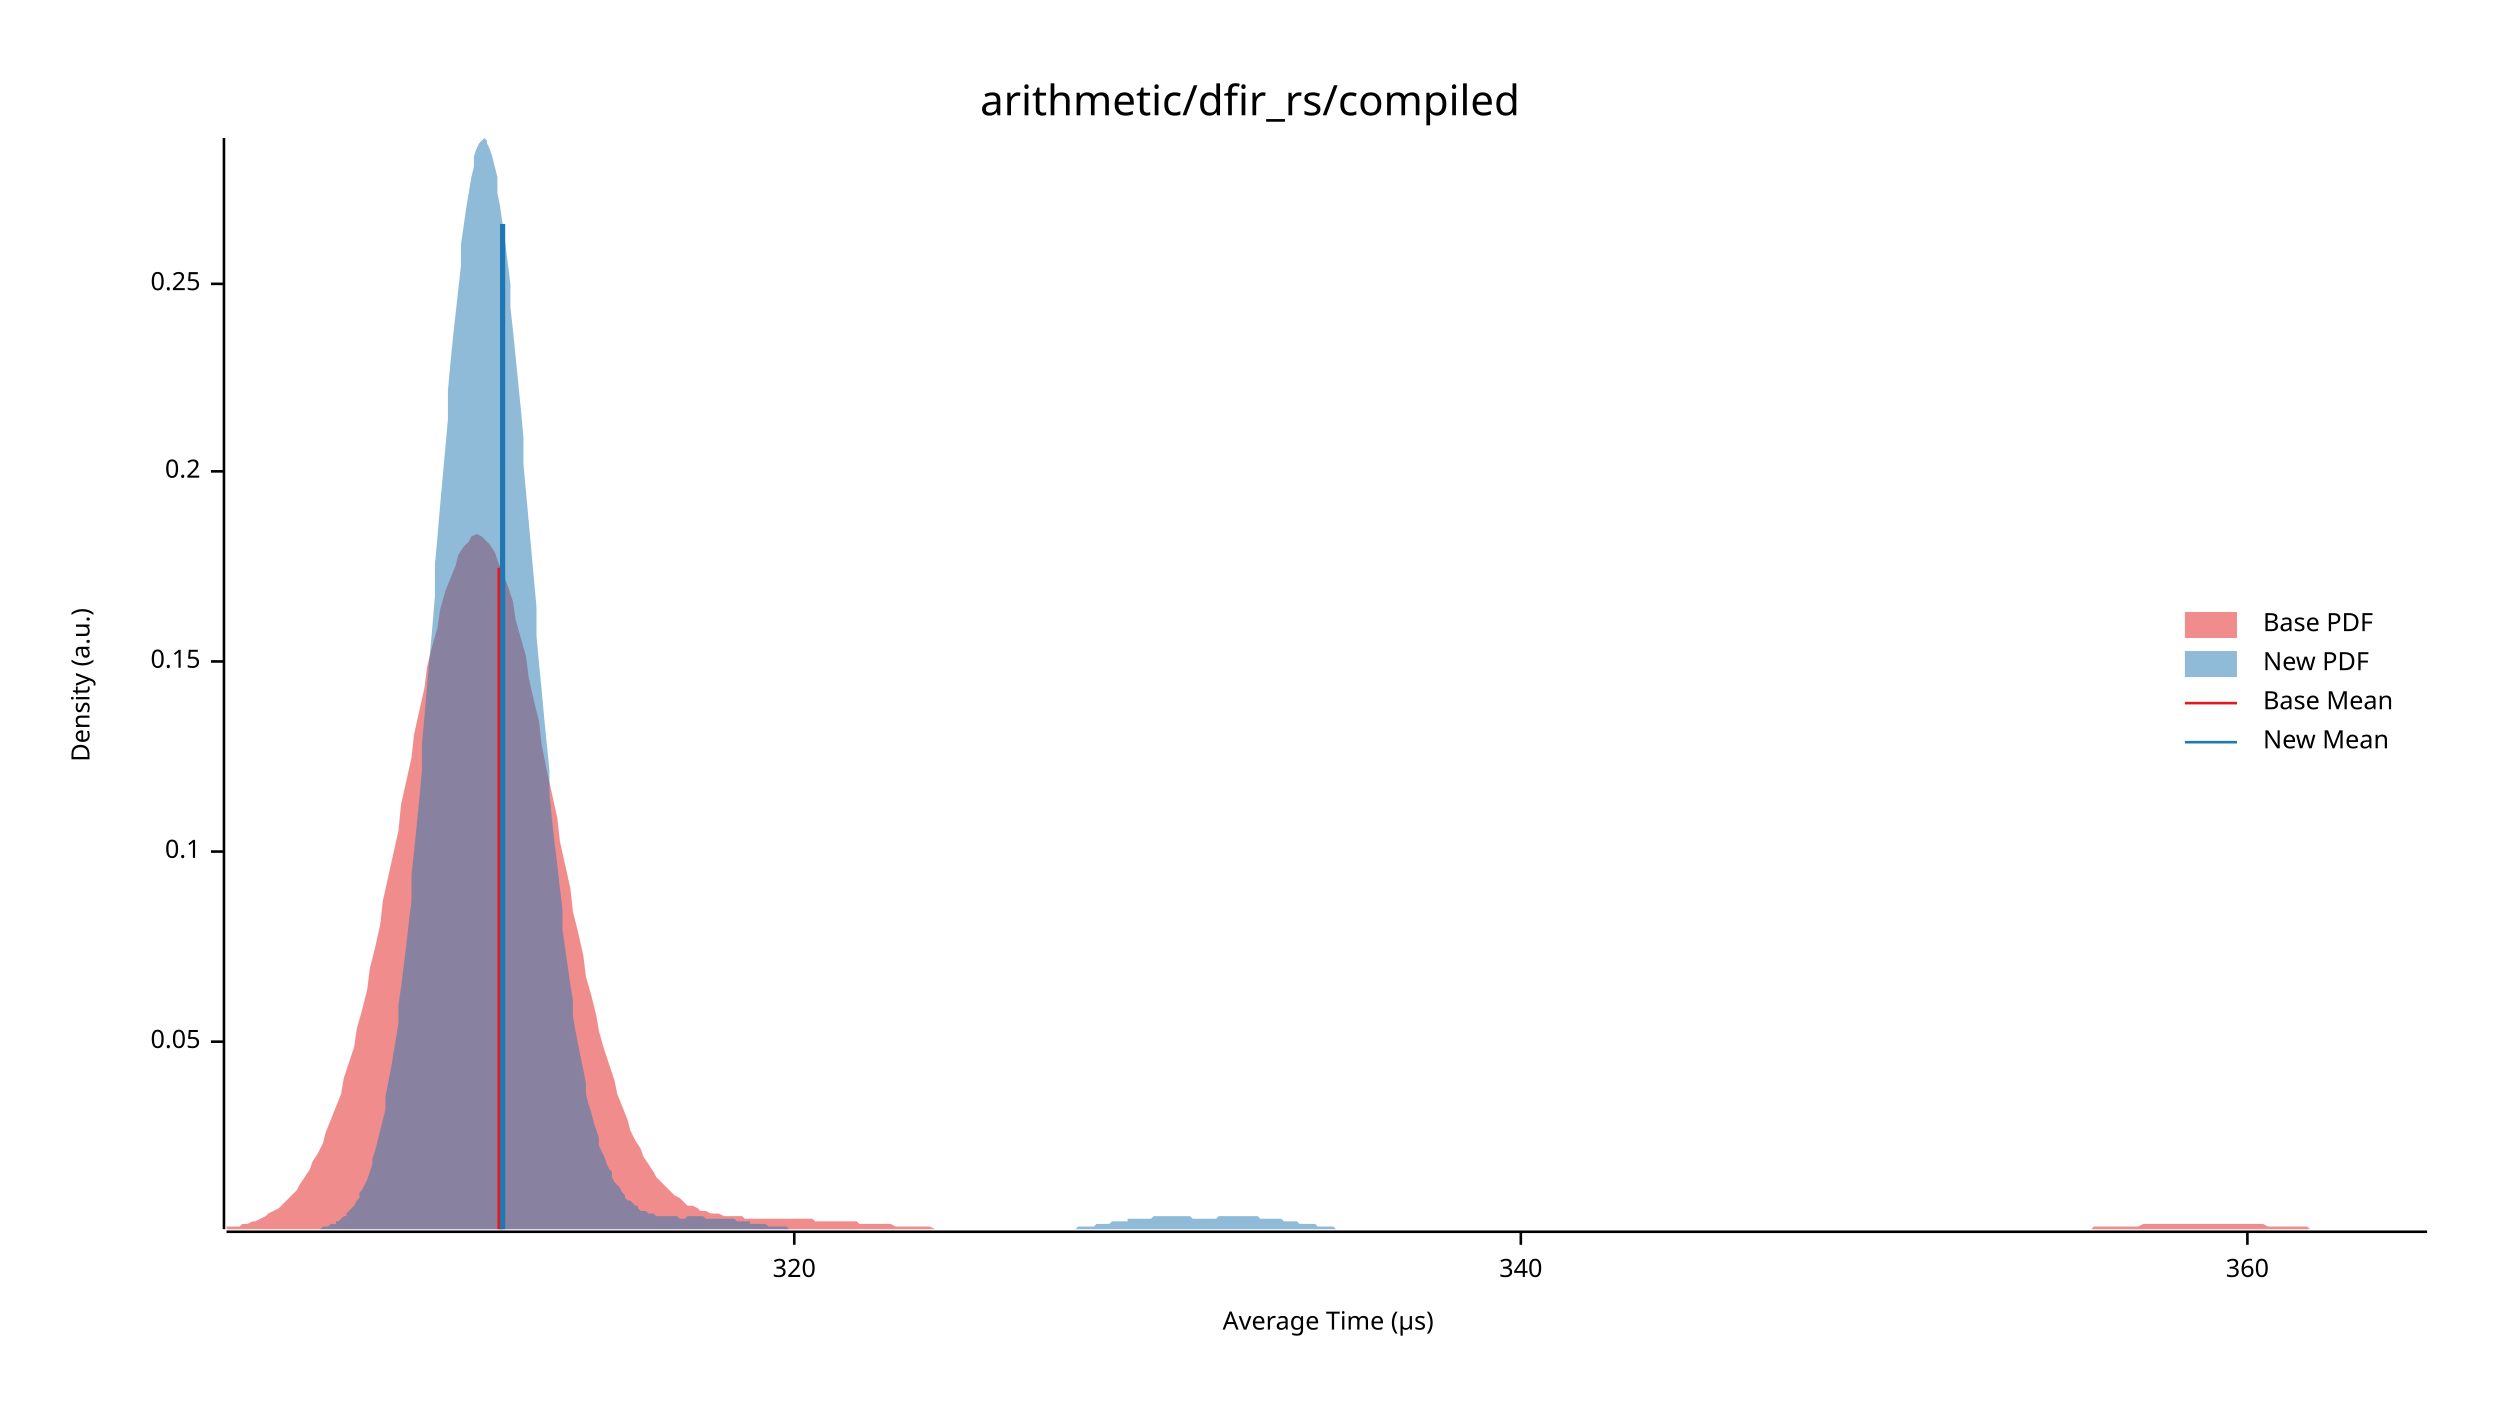
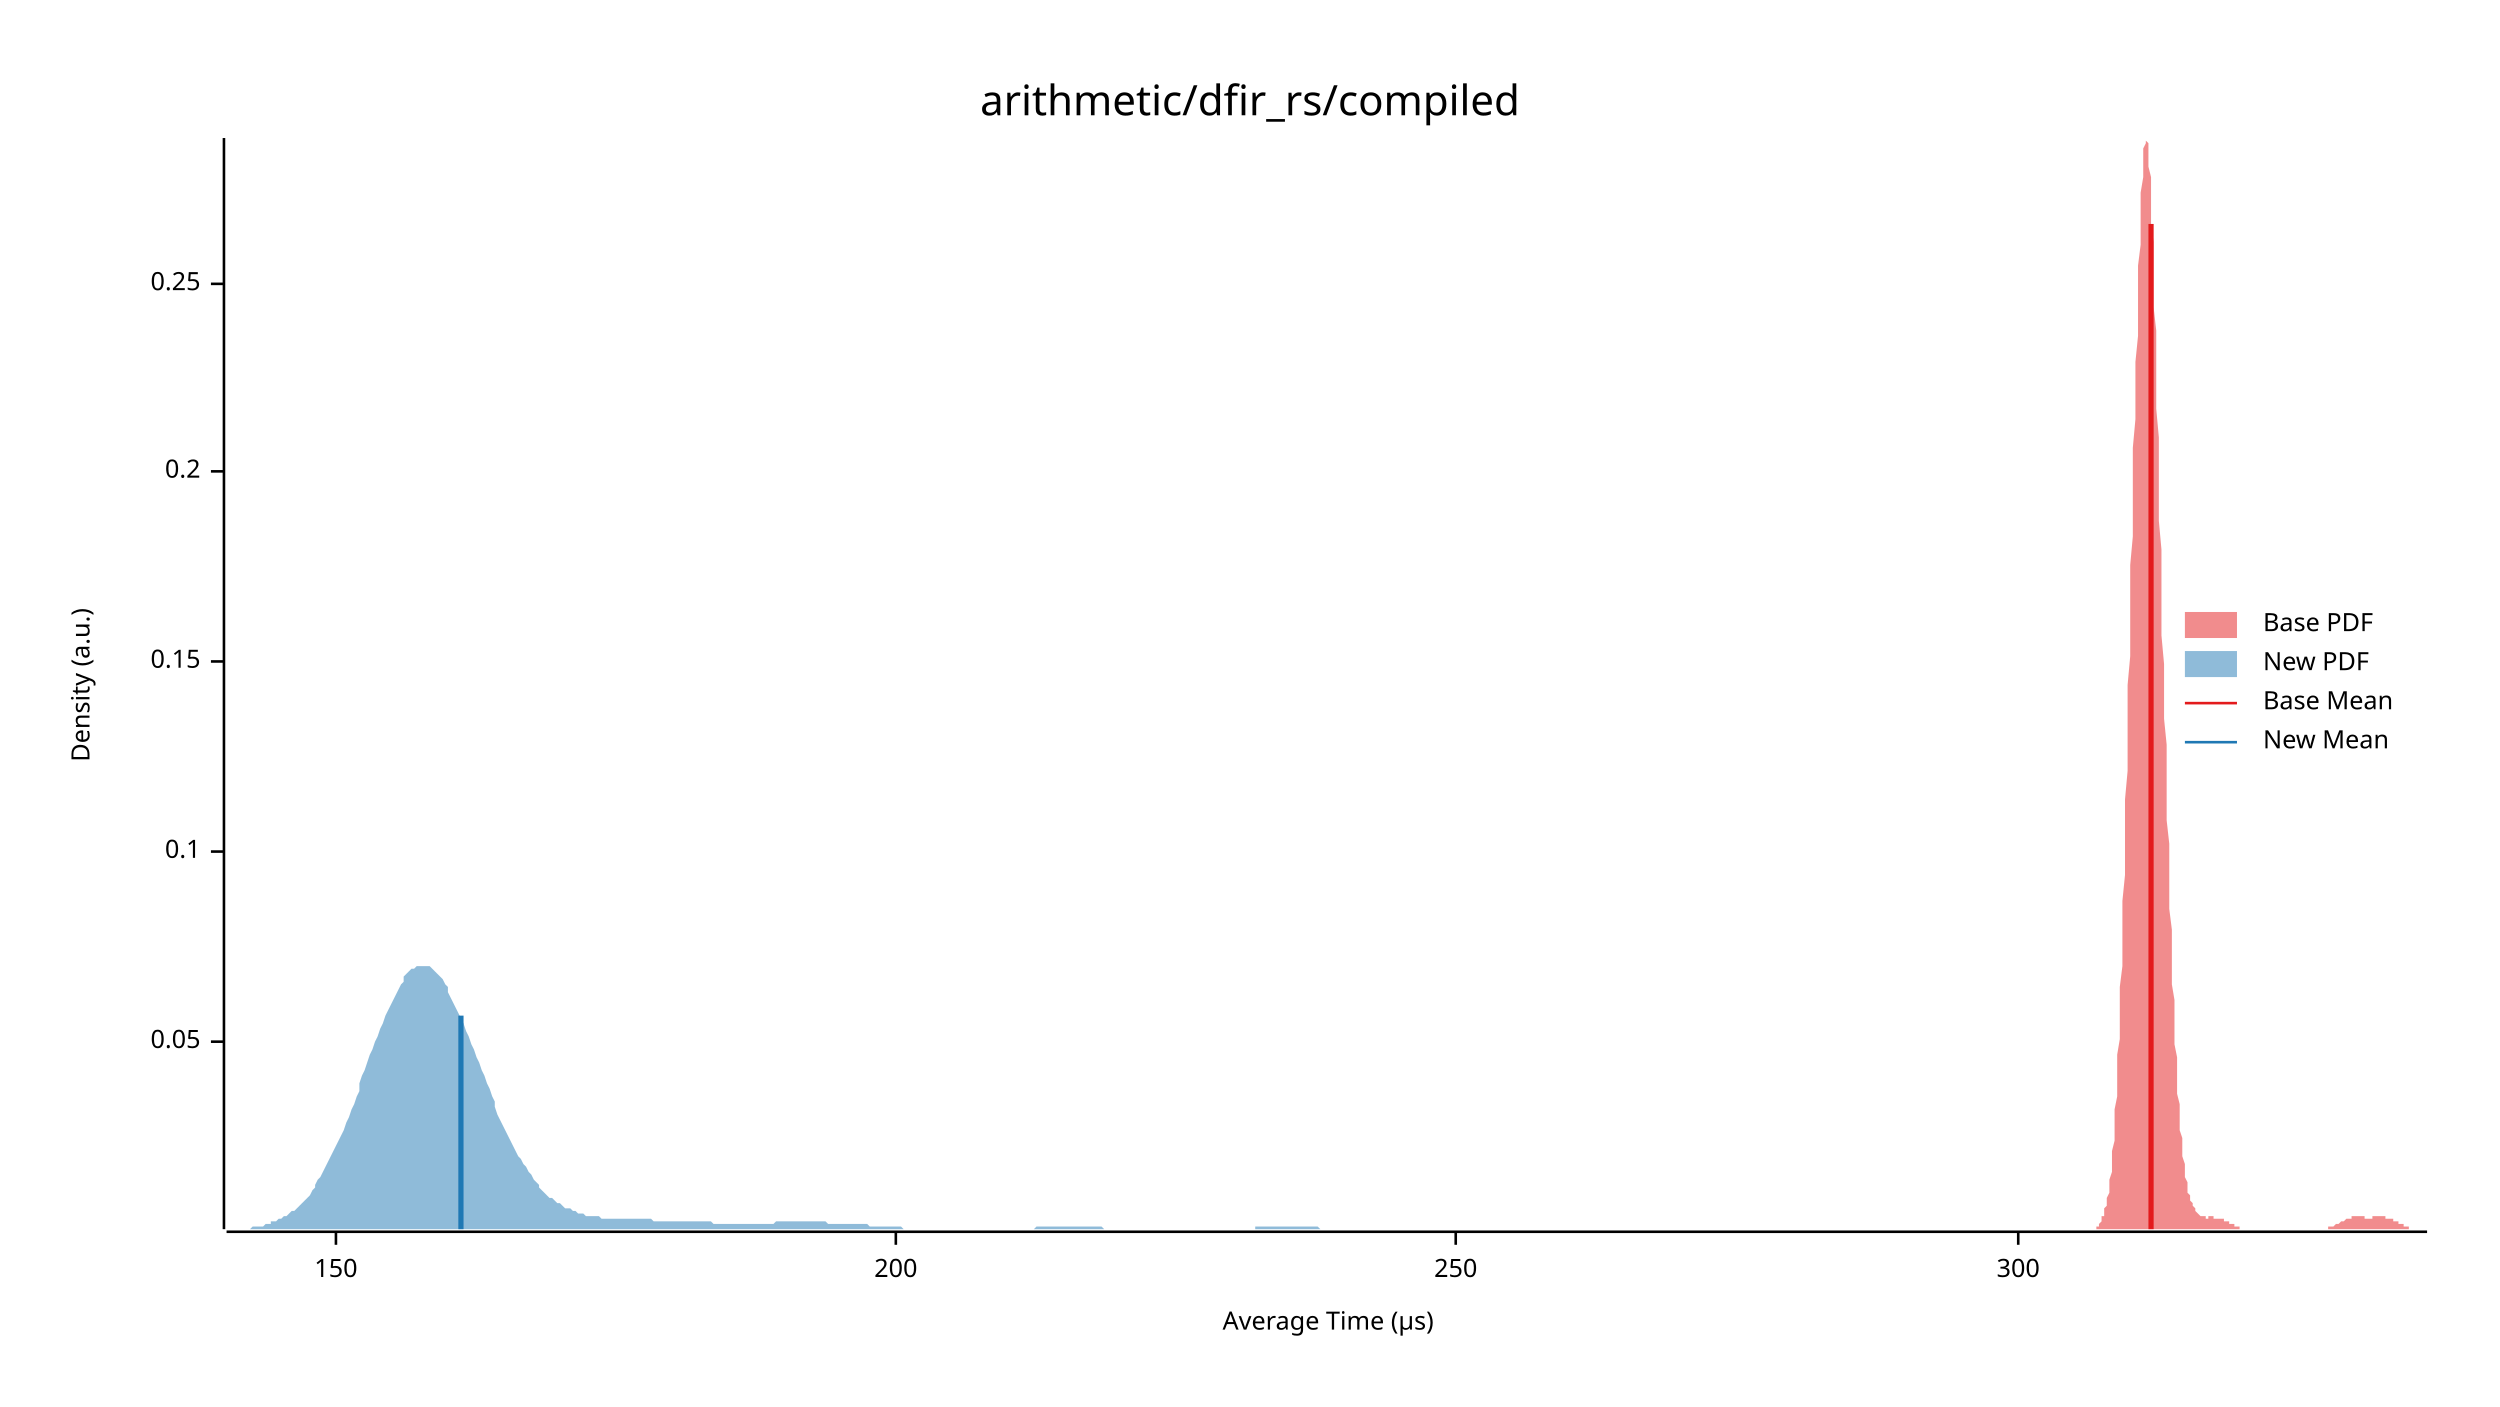
<svg xmlns="http://www.w3.org/2000/svg" width="960" height="540" viewBox="0 0 960 540">
  <text x="480" y="32" dy="0.76em" text-anchor="middle" font-family="sans-serif" font-size="16.129" opacity="1" fill="#000000">
arithmetic/dfir_rs/compiled
</text>
  <text x="27" y="263" dy="0.76em" text-anchor="middle" font-family="sans-serif" font-size="9.677" opacity="1" fill="#000000" transform="rotate(270, 27, 263)">
Density (a.u.)
</text>
  <text x="510" y="513" dy="-0.5ex" text-anchor="middle" font-family="sans-serif" font-size="9.677" opacity="1" fill="#000000">
Average Time (µs)
</text>
  <polyline fill="none" opacity="1" stroke="#000000" stroke-width="1" points="86,53 86,472 " />
  <text x="77" y="400" dy="0.5ex" text-anchor="end" font-family="sans-serif" font-size="9.677" opacity="1" fill="#000000">
0.05
</text>
  <polyline fill="none" opacity="1" stroke="#000000" stroke-width="1" points="81,400 86,400 " />
  <text x="77" y="327" dy="0.5ex" text-anchor="end" font-family="sans-serif" font-size="9.677" opacity="1" fill="#000000">
0.1
</text>
  <polyline fill="none" opacity="1" stroke="#000000" stroke-width="1" points="81,327 86,327 " />
  <text x="77" y="254" dy="0.5ex" text-anchor="end" font-family="sans-serif" font-size="9.677" opacity="1" fill="#000000">
0.15
</text>
  <polyline fill="none" opacity="1" stroke="#000000" stroke-width="1" points="81,254 86,254 " />
  <text x="77" y="181" dy="0.5ex" text-anchor="end" font-family="sans-serif" font-size="9.677" opacity="1" fill="#000000">
0.2
</text>
  <polyline fill="none" opacity="1" stroke="#000000" stroke-width="1" points="81,181 86,181 " />
  <text x="77" y="109" dy="0.5ex" text-anchor="end" font-family="sans-serif" font-size="9.677" opacity="1" fill="#000000">
0.25
</text>
  <polyline fill="none" opacity="1" stroke="#000000" stroke-width="1" points="81,109 86,109 " />
  <polyline fill="none" opacity="1" stroke="#000000" stroke-width="1" points="87,473 932,473 " />
-   <text x="305" y="483" dy="0.76em" text-anchor="middle" font-family="sans-serif" font-size="9.677" opacity="1" fill="#000000">
- 320
+   <text x="129" y="483" dy="0.76em" text-anchor="middle" font-family="sans-serif" font-size="9.677" opacity="1" fill="#000000">
+ 150
</text>
-   <polyline fill="none" opacity="1" stroke="#000000" stroke-width="1" points="305,473 305,478 " />
-   <text x="584" y="483" dy="0.76em" text-anchor="middle" font-family="sans-serif" font-size="9.677" opacity="1" fill="#000000">
- 340
+   <polyline fill="none" opacity="1" stroke="#000000" stroke-width="1" points="129,473 129,478 " />
+   <text x="344" y="483" dy="0.76em" text-anchor="middle" font-family="sans-serif" font-size="9.677" opacity="1" fill="#000000">
+ 200
</text>
-   <polyline fill="none" opacity="1" stroke="#000000" stroke-width="1" points="584,473 584,478 " />
-   <text x="863" y="483" dy="0.76em" text-anchor="middle" font-family="sans-serif" font-size="9.677" opacity="1" fill="#000000">
- 360
+   <polyline fill="none" opacity="1" stroke="#000000" stroke-width="1" points="344,473 344,478 " />
+   <text x="559" y="483" dy="0.76em" text-anchor="middle" font-family="sans-serif" font-size="9.677" opacity="1" fill="#000000">
+ 250
</text>
-   <polyline fill="none" opacity="1" stroke="#000000" stroke-width="1" points="863,473 863,478 " />
-   <polygon opacity="0.5" fill="#E31A1C" points="87,471 88,471 90,471 92,471 93,470 95,470 97,469 98,469 100,468 102,467 103,466 105,465 107,464 109,462 110,461 112,459 114,457 115,455 117,452 119,449 120,446 122,443 124,439 125,435 127,430 129,425 131,420 132,414 134,408 136,402 137,395 139,388 141,380 142,372 144,364 146,355 147,346 149,337 151,328 153,319 154,309 156,300 158,291 159,282 161,273 163,264 164,256 166,248 168,241 169,234 171,227 173,222 175,217 176,213 178,210 180,208 181,206 183,205 185,206 186,207 188,209 190,212 191,215 193,220 195,225 197,231 198,238 200,245 202,252 203,260 205,269 207,277 208,286 210,296 212,305 214,314 215,323 217,332 219,341 220,350 222,358 224,367 225,375 227,382 229,390 230,396 232,403 234,409 236,415 237,420 239,425 241,430 242,434 244,438 246,441 247,444 249,447 251,450 252,452 254,454 256,456 258,458 259,459 261,460 263,462 264,463 266,463 268,464 269,465 271,465 273,466 274,466 276,466 278,467 280,467 281,467 283,467 285,467 286,468 288,468 290,468 291,468 293,468 295,468 296,468 298,468 300,468 302,468 303,468 305,468 307,468 308,468 310,468 312,468 313,469 315,469 317,469 318,469 320,469 322,469 324,469 325,469 327,469 329,469 330,470 332,470 334,470 335,470 337,470 339,470 341,470 342,470 344,471 346,471 347,471 349,471 351,471 352,471 354,471 356,471 357,471 359,472 361,472 363,472 364,472 366,472 368,472 369,472 371,472 373,472 374,472 376,472 378,472 379,472 381,472 383,472 385,472 386,472 388,472 390,472 391,472 393,472 395,472 396,472 398,472 400,472 401,472 403,472 405,472 407,472 408,472 410,472 412,472 413,472 415,472 417,472 418,472 420,472 422,472 423,472 425,472 427,472 429,472 430,472 432,472 434,472 435,472 437,472 439,472 440,472 442,472 444,472 445,472 447,472 449,472 451,472 452,472 454,472 456,472 457,472 459,472 461,472 462,472 464,472 466,472 468,472 469,472 471,472 473,472 474,472 476,472 478,472 479,472 481,472 483,472 484,472 486,472 488,472 490,472 491,472 493,472 495,472 496,472 498,472 500,472 501,472 503,472 505,472 506,472 508,472 510,472 512,472 513,472 515,472 517,472 518,472 520,472 522,472 523,472 525,472 527,472 528,472 530,472 532,472 534,472 535,472 537,472 539,472 540,472 542,472 544,472 545,472 547,472 549,472 550,472 552,472 554,472 556,472 557,472 559,472 561,472 562,472 564,472 566,472 567,472 569,472 571,472 573,472 574,472 576,472 578,472 579,472 581,472 583,472 584,472 586,472 588,472 589,472 591,472 593,472 595,472 596,472 598,472 600,472 601,472 603,472 605,472 606,472 608,472 610,472 611,472 613,472 615,472 617,472 618,472 620,472 622,472 623,472 625,472 627,472 628,472 630,472 632,472 633,472 635,472 637,472 639,472 640,472 642,472 644,472 645,472 647,472 649,472 650,472 652,472 654,472 655,472 657,472 659,472 661,472 662,472 664,472 666,472 667,472 669,472 671,472 672,472 674,472 676,472 677,472 679,472 681,472 683,472 684,472 686,472 688,472 689,472 691,472 693,472 694,472 696,472 698,472 700,472 701,472 703,472 705,472 706,472 708,472 710,472 711,472 713,472 715,472 716,472 718,472 720,472 722,472 723,472 725,472 727,472 728,472 730,472 732,472 733,472 735,472 737,472 738,472 740,472 742,472 744,472 745,472 747,472 749,472 750,472 752,472 754,472 755,472 757,472 759,472 760,472 762,472 764,472 766,472 767,472 769,472 771,472 772,472 774,472 776,472 777,472 779,472 781,472 782,472 784,472 786,472 788,472 789,472 791,472 793,472 794,472 796,472 798,472 799,472 801,472 803,472 804,471 806,471 808,471 810,471 811,471 813,471 815,471 816,471 818,471 820,471 821,471 823,470 825,470 827,470 828,470 830,470 832,470 833,470 835,470 837,470 838,470 840,470 842,470 843,470 845,470 847,470 849,470 850,470 852,470 854,470 855,470 857,470 859,470 860,470 862,470 864,470 865,470 867,470 869,470 871,471 872,471 874,471 876,471 877,471 879,471 881,471 882,471 884,471 886,471 887,472 889,472 891,472 893,472 894,472 896,472 898,472 899,472 901,472 903,472 904,472 906,472 908,472 909,472 911,472 913,472 915,472 916,472 918,472 920,472 921,472 923,472 925,472 926,472 928,472 930,472 932,472 932,472 87,472 " />
-   <polygon opacity="0.5" fill="#1F78B4" points="120,472 121,472 122,472 123,472 124,471 124,471 125,471 126,471 127,470 128,470 129,470 129,469 130,469 131,468 132,467 133,467 133,466 134,465 135,464 136,463 137,461 138,460 138,458 139,457 140,455 141,453 142,450 143,447 143,445 144,442 145,438 146,434 147,430 148,426 148,421 149,416 150,411 151,405 152,399 153,393 153,386 154,379 155,371 156,363 157,354 158,346 158,336 159,327 160,317 161,307 162,296 162,286 163,275 164,263 165,252 166,241 167,229 167,217 168,206 169,194 170,183 171,172 172,161 172,150 173,139 174,129 175,120 176,111 177,102 177,94 178,87 179,80 180,74 181,68 182,64 182,60 183,57 184,55 185,54 186,53 187,54 187,55 188,57 189,60 190,64 191,68 191,74 192,79 193,86 194,93 195,101 196,109 196,118 197,127 198,137 199,147 200,157 201,168 201,178 202,189 203,200 204,211 205,222 206,233 206,244 207,255 208,265 209,276 210,286 211,296 211,305 212,315 213,324 214,332 215,341 216,349 216,357 217,364 218,371 219,378 220,384 220,390 221,396 222,401 223,406 224,411 225,416 225,420 226,424 227,427 228,431 229,434 230,437 230,440 231,442 232,444 233,447 234,449 235,450 235,452 236,454 237,455 238,456 239,458 240,459 240,460 241,461 242,461 243,462 244,463 245,463 245,464 246,465 247,465 248,465 249,466 249,466 250,466 251,466 252,467 253,467 254,467 254,467 255,467 256,467 257,467 258,467 259,467 259,467 260,467 261,468 262,468 263,468 264,467 264,467 265,467 266,467 267,467 268,467 269,467 269,467 270,467 271,468 272,468 273,468 274,468 274,468 275,468 276,468 277,468 278,468 278,468 279,468 280,468 281,468 282,468 283,469 283,469 284,469 285,469 286,469 287,469 288,469 288,470 289,470 290,470 291,470 292,470 293,470 293,470 294,470 295,471 296,471 297,471 298,471 298,471 299,471 300,471 301,471 302,471 303,472 303,472 304,472 305,472 306,472 307,472 308,472 308,472 309,472 310,472 311,472 312,472 312,472 313,472 314,472 315,472 316,472 317,472 317,472 318,472 319,472 320,472 321,472 322,472 322,472 323,472 324,472 325,472 326,472 327,472 327,472 328,472 329,472 330,472 331,472 332,472 332,472 333,472 334,472 335,472 336,472 337,472 337,472 338,472 339,472 340,472 341,472 341,472 342,472 343,472 344,472 345,472 346,472 346,472 347,472 348,472 349,472 350,472 351,472 351,472 352,472 353,472 354,472 355,472 356,472 356,472 357,472 358,472 359,472 360,472 361,472 361,472 362,472 363,472 364,472 365,472 366,472 366,472 367,472 368,472 369,472 370,472 370,472 371,472 372,472 373,472 374,472 375,472 375,472 376,472 377,472 378,472 379,472 380,472 380,472 381,472 382,472 383,472 384,472 385,472 385,472 386,472 387,472 388,472 389,472 390,472 390,472 391,472 392,472 393,472 394,472 395,472 395,472 396,472 397,472 398,472 399,472 399,472 400,472 401,472 402,472 403,472 404,472 404,472 405,472 406,472 407,472 408,472 409,472 409,472 410,472 411,472 412,472 413,472 414,471 414,471 415,471 416,471 417,471 418,471 419,471 419,471 420,471 421,470 422,470 423,470 424,470 424,470 425,470 426,470 427,469 428,469 428,469 429,469 430,469 431,469 432,469 433,469 433,468 434,468 435,468 436,468 437,468 438,468 438,468 439,468 440,468 441,468 442,468 443,467 443,467 444,467 445,467 446,467 447,467 448,467 448,467 449,467 450,467 451,467 452,467 453,467 453,467 454,467 455,467 456,467 457,467 457,467 458,468 459,468 460,468 461,468 462,468 462,468 463,468 464,468 465,468 466,468 467,468 467,468 468,467 469,467 470,467 471,467 472,467 472,467 473,467 474,467 475,467 476,467 477,467 477,467 478,467 479,467 480,467 481,467 482,467 482,467 483,467 484,468 485,468 486,468 487,468 487,468 488,468 489,468 490,468 491,468 491,468 492,468 493,469 494,469 495,469 496,469 496,469 497,469 498,469 499,470 500,470 501,470 501,470 502,470 503,470 504,470 505,470 506,471 506,471 507,471 508,471 509,471 510,471 511,471 511,471 512,471 513,472 514,472 515,472 516,472 516,472 517,472 518,472 519,472 520,472 520,472 521,472 522,472 523,472 524,472 525,472 525,472 526,472 527,472 528,472 529,472 530,472 530,472 531,472 532,472 533,472 534,472 534,472 120,472 " />
-   <polyline fill="none" opacity="1" stroke="#E31A1C" stroke-width="2" points="192,472 192,218 " />
-   <polyline fill="none" opacity="1" stroke="#1F78B4" stroke-width="2" points="193,472 193,86 " />
+   <polyline fill="none" opacity="1" stroke="#000000" stroke-width="1" points="559,473 559,478 " />
+   <text x="775" y="483" dy="0.76em" text-anchor="middle" font-family="sans-serif" font-size="9.677" opacity="1" fill="#000000">
+ 300
+ </text>
+   <polyline fill="none" opacity="1" stroke="#000000" stroke-width="1" points="775,473 775,478 " />
+   <polygon opacity="0.5" fill="#E31A1C" points="804,472 804,472 804,472 805,472 805,471 805,471 805,471 806,471 806,470 806,470 806,470 807,469 807,469 807,468 807,467 808,467 808,466 808,465 808,464 809,463 809,461 809,460 810,458 810,457 810,455 810,453 811,450 811,447 811,445 811,442 812,438 812,434 812,430 812,426 813,421 813,416 813,411 813,405 814,399 814,393 814,386 814,379 815,371 815,363 815,354 815,346 816,336 816,327 816,317 816,307 817,296 817,286 817,275 817,263 818,252 818,241 818,229 818,217 819,206 819,194 819,183 819,172 820,161 820,150 820,139 821,129 821,120 821,111 821,102 822,94 822,87 822,80 822,74 823,68 823,64 823,60 823,57 824,55 824,54 824,53 824,54 825,55 825,57 825,60 825,64 826,68 826,74 826,79 826,86 827,93 827,101 827,109 827,118 828,127 828,137 828,147 828,157 829,168 829,178 829,189 829,200 830,211 830,222 830,233 830,244 831,255 831,265 831,276 832,286 832,296 832,305 832,315 833,324 833,332 833,341 833,349 834,357 834,364 834,371 834,378 835,384 835,390 835,396 835,401 836,406 836,411 836,416 836,420 837,424 837,427 837,431 837,434 838,437 838,440 838,442 838,444 839,447 839,449 839,450 839,452 840,454 840,455 840,456 840,458 841,459 841,460 841,461 841,461 842,462 842,463 842,463 843,464 843,465 843,465 843,465 844,466 844,466 844,466 844,466 845,467 845,467 845,467 845,467 846,467 846,467 846,467 846,467 847,467 847,467 847,467 847,468 848,468 848,468 848,467 848,467 849,467 849,467 849,467 849,467 850,467 850,467 850,467 850,468 851,468 851,468 851,468 851,468 852,468 852,468 852,468 852,468 853,468 853,468 853,468 854,468 854,468 854,469 854,469 855,469 855,469 855,469 855,469 856,469 856,470 856,470 856,470 857,470 857,470 857,470 857,470 858,470 858,471 858,471 858,471 859,471 859,471 859,471 859,471 860,471 860,471 860,472 860,472 861,472 861,472 861,472 861,472 862,472 862,472 862,472 862,472 863,472 863,472 863,472 863,472 864,472 864,472 864,472 865,472 865,472 865,472 865,472 866,472 866,472 866,472 866,472 867,472 867,472 867,472 867,472 868,472 868,472 868,472 868,472 869,472 869,472 869,472 869,472 870,472 870,472 870,472 870,472 871,472 871,472 871,472 871,472 872,472 872,472 872,472 872,472 873,472 873,472 873,472 873,472 874,472 874,472 874,472 874,472 875,472 875,472 875,472 875,472 876,472 876,472 876,472 877,472 877,472 877,472 877,472 878,472 878,472 878,472 878,472 879,472 879,472 879,472 879,472 880,472 880,472 880,472 880,472 881,472 881,472 881,472 881,472 882,472 882,472 882,472 882,472 883,472 883,472 883,472 883,472 884,472 884,472 884,472 884,472 885,472 885,472 885,472 885,472 886,472 886,472 886,472 886,472 887,472 887,472 887,472 888,472 888,472 888,472 888,472 889,472 889,472 889,472 889,472 890,472 890,472 890,472 890,472 891,472 891,472 891,472 891,472 892,472 892,472 892,472 892,472 893,472 893,472 893,472 893,472 894,472 894,472 894,472 894,471 895,471 895,471 895,471 895,471 896,471 896,471 896,471 896,471 897,470 897,470 897,470 897,470 898,470 898,470 898,470 899,469 899,469 899,469 899,469 900,469 900,469 900,469 900,469 901,468 901,468 901,468 901,468 902,468 902,468 902,468 902,468 903,468 903,468 903,468 903,467 904,467 904,467 904,467 904,467 905,467 905,467 905,467 905,467 906,467 906,467 906,467 906,467 907,467 907,467 907,467 907,467 908,467 908,467 908,468 908,468 909,468 909,468 909,468 910,468 910,468 910,468 910,468 911,468 911,468 911,468 911,467 912,467 912,467 912,467 912,467 913,467 913,467 913,467 913,467 914,467 914,467 914,467 914,467 915,467 915,467 915,467 915,467 916,467 916,467 916,468 916,468 917,468 917,468 917,468 917,468 918,468 918,468 918,468 918,468 919,468 919,469 919,469 919,469 920,469 920,469 920,469 921,469 921,470 921,470 921,470 922,470 922,470 922,470 922,470 923,470 923,471 923,471 923,471 924,471 924,471 924,471 924,471 925,471 925,471 925,472 925,472 926,472 926,472 926,472 926,472 927,472 927,472 927,472 927,472 928,472 928,472 928,472 928,472 929,472 929,472 929,472 929,472 930,472 930,472 930,472 930,472 931,472 931,472 931,472 932,472 932,472 804,472 " />
+   <polygon opacity="0.5" fill="#1F78B4" points="87,472 87,472 88,472 89,472 90,472 91,472 92,472 93,472 94,472 95,472 96,472 97,471 98,471 99,471 100,471 101,471 102,470 103,470 104,470 104,469 105,469 106,469 107,468 108,468 109,467 110,467 111,466 112,465 113,465 114,464 115,463 116,462 117,461 118,460 119,459 120,457 121,456 121,455 122,453 123,452 124,450 125,448 126,446 127,444 128,442 129,440 130,438 131,436 132,434 133,431 134,429 135,426 136,424 137,421 138,419 138,416 139,413 140,411 141,408 142,405 143,403 144,400 145,398 146,395 147,393 148,390 149,388 150,386 151,384 152,382 153,380 154,378 155,377 155,375 156,374 157,373 158,372 159,372 160,371 161,371 162,371 163,371 164,371 165,371 166,372 167,373 168,374 169,375 170,376 171,378 172,379 172,381 173,383 174,385 175,387 176,389 177,391 178,393 179,396 180,398 181,401 182,403 183,406 184,408 185,411 186,413 187,416 188,418 189,421 190,423 190,425 191,428 192,430 193,432 194,434 195,436 196,438 197,440 198,442 199,444 200,445 201,447 202,448 203,450 204,451 205,453 206,454 207,455 207,456 208,457 209,458 210,459 211,460 212,460 213,461 214,462 215,462 216,463 217,464 218,464 219,464 220,465 221,465 222,466 223,466 224,466 224,466 225,467 226,467 227,467 228,467 229,467 230,467 231,468 232,468 233,468 234,468 235,468 236,468 237,468 238,468 239,468 240,468 241,468 241,468 242,468 243,468 244,468 245,468 246,468 247,468 248,468 249,468 250,468 251,469 252,469 253,469 254,469 255,469 256,469 257,469 258,469 258,469 259,469 260,469 261,469 262,469 263,469 264,469 265,469 266,469 267,469 268,469 269,469 270,469 271,469 272,469 273,469 274,470 275,470 276,470 276,470 277,470 278,470 279,470 280,470 281,470 282,470 283,470 284,470 285,470 286,470 287,470 288,470 289,470 290,470 291,470 292,470 293,470 293,470 294,470 295,470 296,470 297,470 298,469 299,469 300,469 301,469 302,469 303,469 304,469 305,469 306,469 307,469 308,469 309,469 310,469 310,469 311,469 312,469 313,469 314,469 315,469 316,469 317,469 318,470 319,470 320,470 321,470 322,470 323,470 324,470 325,470 326,470 327,470 327,470 328,470 329,470 330,470 331,470 332,470 333,470 334,471 335,471 336,471 337,471 338,471 339,471 340,471 341,471 342,471 343,471 344,471 344,471 345,471 346,471 347,472 348,472 349,472 350,472 351,472 352,472 353,472 354,472 355,472 356,472 357,472 358,472 359,472 360,472 361,472 361,472 362,472 363,472 364,472 365,472 366,472 367,472 368,472 369,472 370,472 371,472 372,472 373,472 374,472 375,472 376,472 377,472 378,472 379,472 379,472 380,472 381,472 382,472 383,472 384,472 385,472 386,472 387,472 388,472 389,472 390,472 391,472 392,472 393,472 394,472 395,472 396,472 396,472 397,472 398,471 399,471 400,471 401,471 402,471 403,471 404,471 405,471 406,471 407,471 408,471 409,471 410,471 411,471 412,471 413,471 413,471 414,471 415,471 416,471 417,471 418,471 419,471 420,471 421,471 422,471 423,471 424,472 425,472 426,472 427,472 428,472 429,472 430,472 430,472 431,472 432,472 433,472 434,472 435,472 436,472 437,472 438,472 439,472 440,472 441,472 442,472 443,472 444,472 445,472 446,472 447,472 447,472 448,472 449,472 450,472 451,472 452,472 453,472 454,472 455,472 456,472 457,472 458,472 459,472 460,472 461,472 462,472 463,472 464,472 465,472 465,472 466,472 467,472 468,472 469,472 470,472 471,472 472,472 473,472 474,472 475,472 476,472 477,472 478,472 479,472 480,472 481,472 482,472 482,471 483,471 484,471 485,471 486,471 487,471 488,471 489,471 490,471 491,471 492,471 493,471 494,471 495,471 496,471 497,471 498,471 499,471 499,471 500,471 501,471 502,471 503,471 504,471 505,471 506,471 507,472 508,472 509,472 510,472 511,472 512,472 513,472 514,472 515,472 516,472 516,472 517,472 518,472 519,472 520,472 521,472 522,472 523,472 524,472 525,472 526,472 527,472 528,472 529,472 530,472 531,472 532,472 533,472 533,472 534,472 535,472 536,472 537,472 538,472 539,472 540,472 541,472 542,472 543,472 544,472 545,472 546,472 547,472 548,472 549,472 550,472 550,472 551,472 552,472 553,472 554,472 555,472 556,472 557,472 558,472 558,472 87,472 " />
+   <polyline fill="none" opacity="1" stroke="#E31A1C" stroke-width="2" points="826,472 826,86 " />
+   <polyline fill="none" opacity="1" stroke="#1F78B4" stroke-width="2" points="177,472 177,390 " />
  <text x="869" y="235" dy="0.76em" text-anchor="start" font-family="sans-serif" font-size="9.677" opacity="1" fill="#000000">
Base PDF
</text>
  <text x="869" y="250" dy="0.76em" text-anchor="start" font-family="sans-serif" font-size="9.677" opacity="1" fill="#000000">
New PDF
</text>
  <text x="869" y="265" dy="0.76em" text-anchor="start" font-family="sans-serif" font-size="9.677" opacity="1" fill="#000000">
Base Mean
</text>
  <text x="869" y="280" dy="0.76em" text-anchor="start" font-family="sans-serif" font-size="9.677" opacity="1" fill="#000000">
New Mean
</text>
  <rect x="839" y="235" width="20" height="10" opacity="0.5" fill="#E31A1C" stroke="none" />
  <rect x="839" y="250" width="20" height="10" opacity="0.5" fill="#1F78B4" stroke="none" />
  <polyline fill="none" opacity="1" stroke="#E31A1C" stroke-width="1" points="839,270 859,270 " />
  <polyline fill="none" opacity="1" stroke="#1F78B4" stroke-width="1" points="839,285 859,285 " />
</svg>
